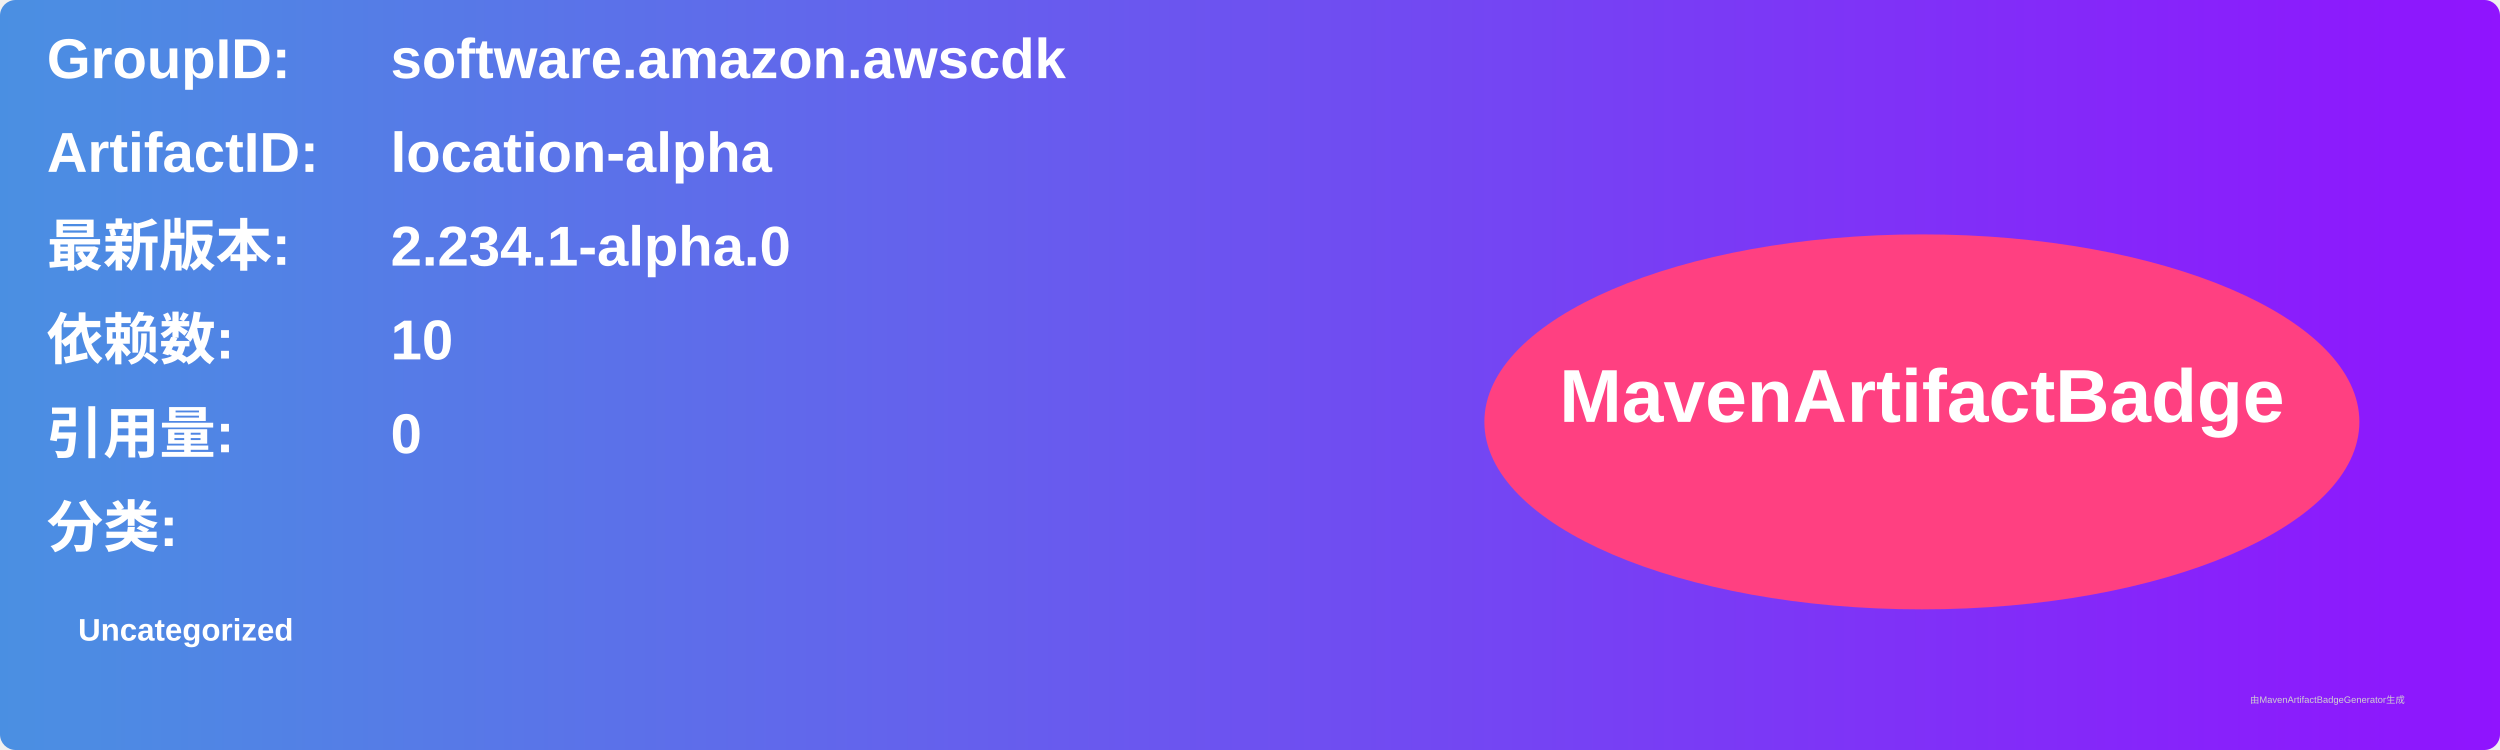
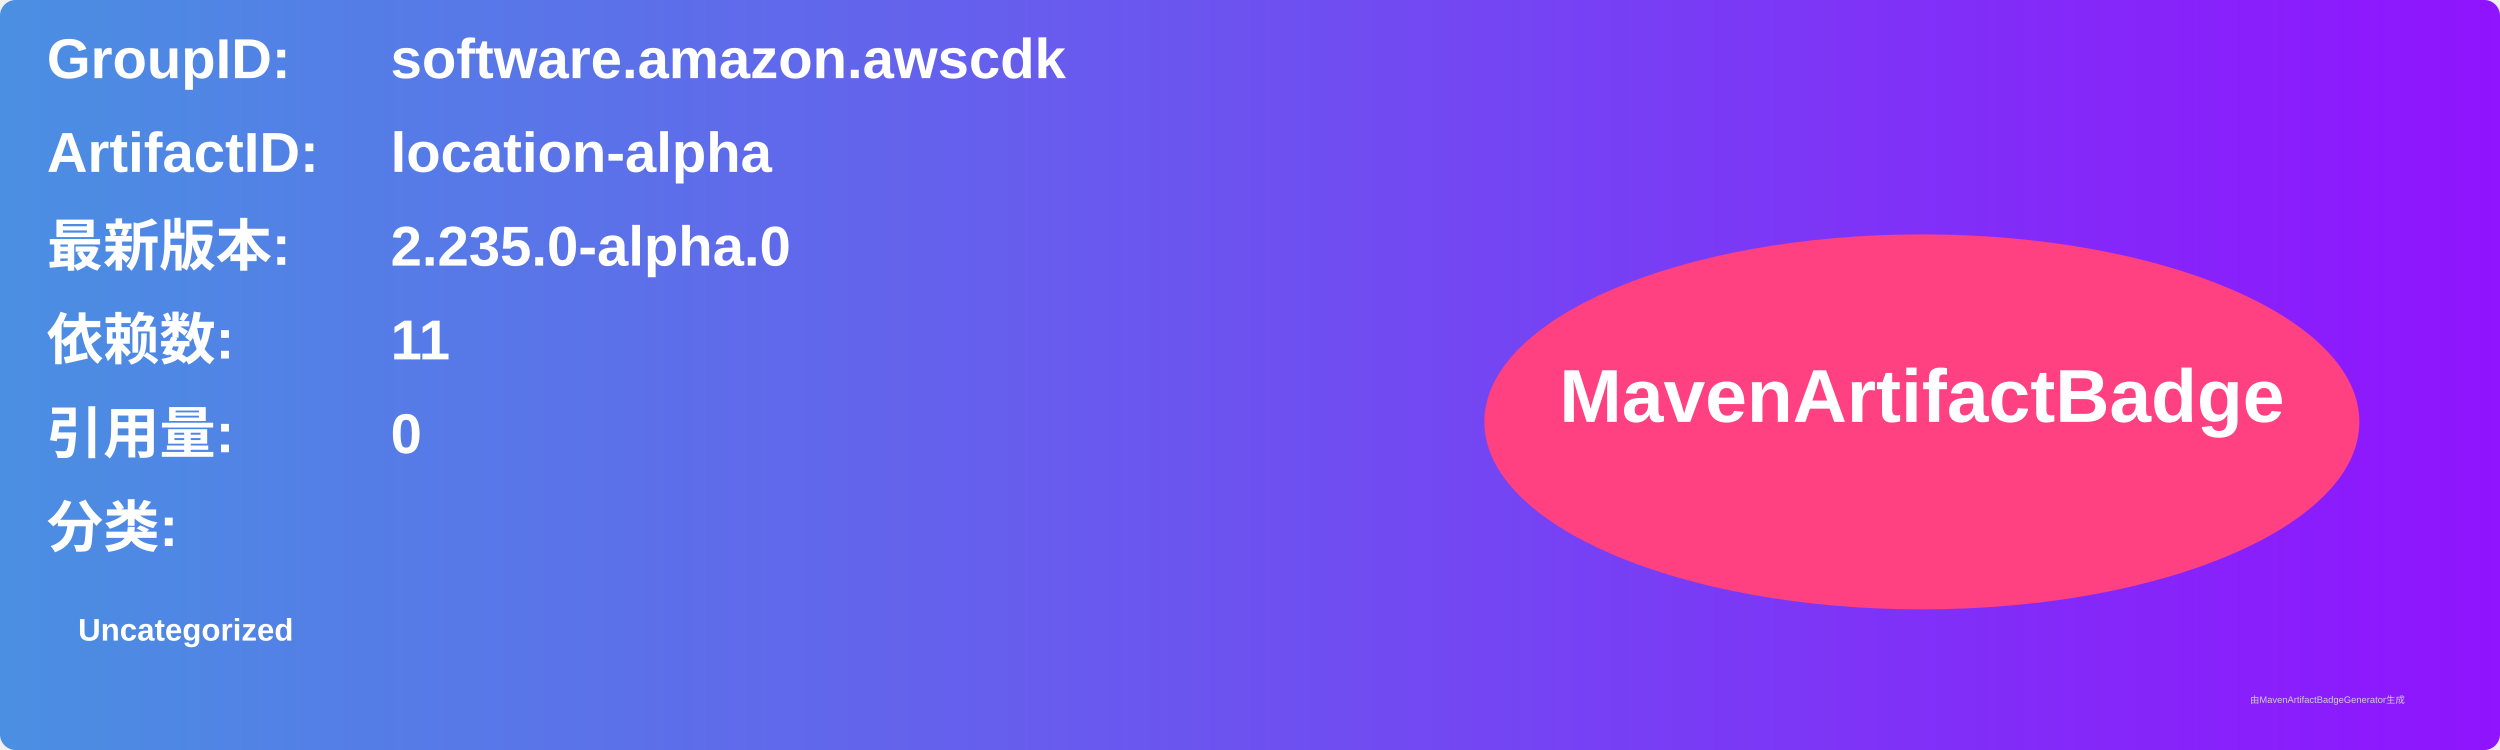
<svg xmlns="http://www.w3.org/2000/svg" width="800" height="240" viewBox="0 0 800 240">
  <linearGradient id="grad" x1="0%" y1="0%" x2="100%" y2="0%">
    <stop offset="0%" stop-color="#4a90e2" />
    <stop offset="100%" stop-color="#9013fe" />
  </linearGradient>
  <rect width="100%" height="100%" rx="5" ry="5" fill="url(#grad)" />
  <g transform="translate(15, 15)">
    <text x="0" y="10" font-family="Arial" font-size="18" fill="white" font-weight="bold" width="260">GroupID:</text>
    <text x="110" y="10" font-family="Arial" font-size="18" fill="white" font-weight="bold" width="460">software.amazon.awscdk</text>
    <text x="0" y="40" font-family="Arial" font-size="18" fill="white" font-weight="bold" width="260">ArtifactID:</text>
    <text x="110" y="40" font-family="Arial" font-size="18" fill="white" font-weight="bold" width="460">location-alpha</text>
    <text x="0" y="70" font-family="Arial" font-size="18" fill="white" font-weight="bold">最新版本:</text>
    <text x="110" y="70" font-family="Arial" font-size="18" fill="white" font-weight="bold">
-       <tspan font-weight="bold">2.234.1-alpha.0</tspan>
+       <tspan font-weight="bold">2.235.0-alpha.0</tspan>
    </text>
    <text x="0" y="100" font-family="Arial" font-size="18" fill="white" font-weight="bold">依赖数: </text>
    <text x="110" y="100" font-family="Arial" font-size="18" fill="white">
-       <tspan font-weight="bold">10</tspan>
+       <tspan font-weight="bold">11</tspan>
    </text>
    <text x="0" y="130" font-family="Arial" font-size="18" fill="white" font-weight="bold">引用量: </text>
    <text x="110" y="130" font-family="Arial" font-size="18" fill="white">
      <tspan font-weight="bold">0</tspan>
    </text>
    <text x="0" y="160" font-family="Arial" font-size="18" fill="white" font-weight="bold">分类:</text>
    <text x="10" y="190" font-family="Arial" font-size="10" fill="white">
      <tspan font-weight="bold">Uncategorized</tspan>
    </text>
    <ellipse cx="600" cy="120" rx="140" ry="60" fill="#ff4081" />
    <text x="600" y="120" text-anchor="middle" font-family="Arial" font-size="24" fill="white" font-weight="bold">MavenArtifactBadge</text>
  </g>
  <text x="720" y="225" font-family="Arial" font-size="3" fill="#d0d0d0">由MavenArtifactBadgeGenerator生成</text>
</svg>
